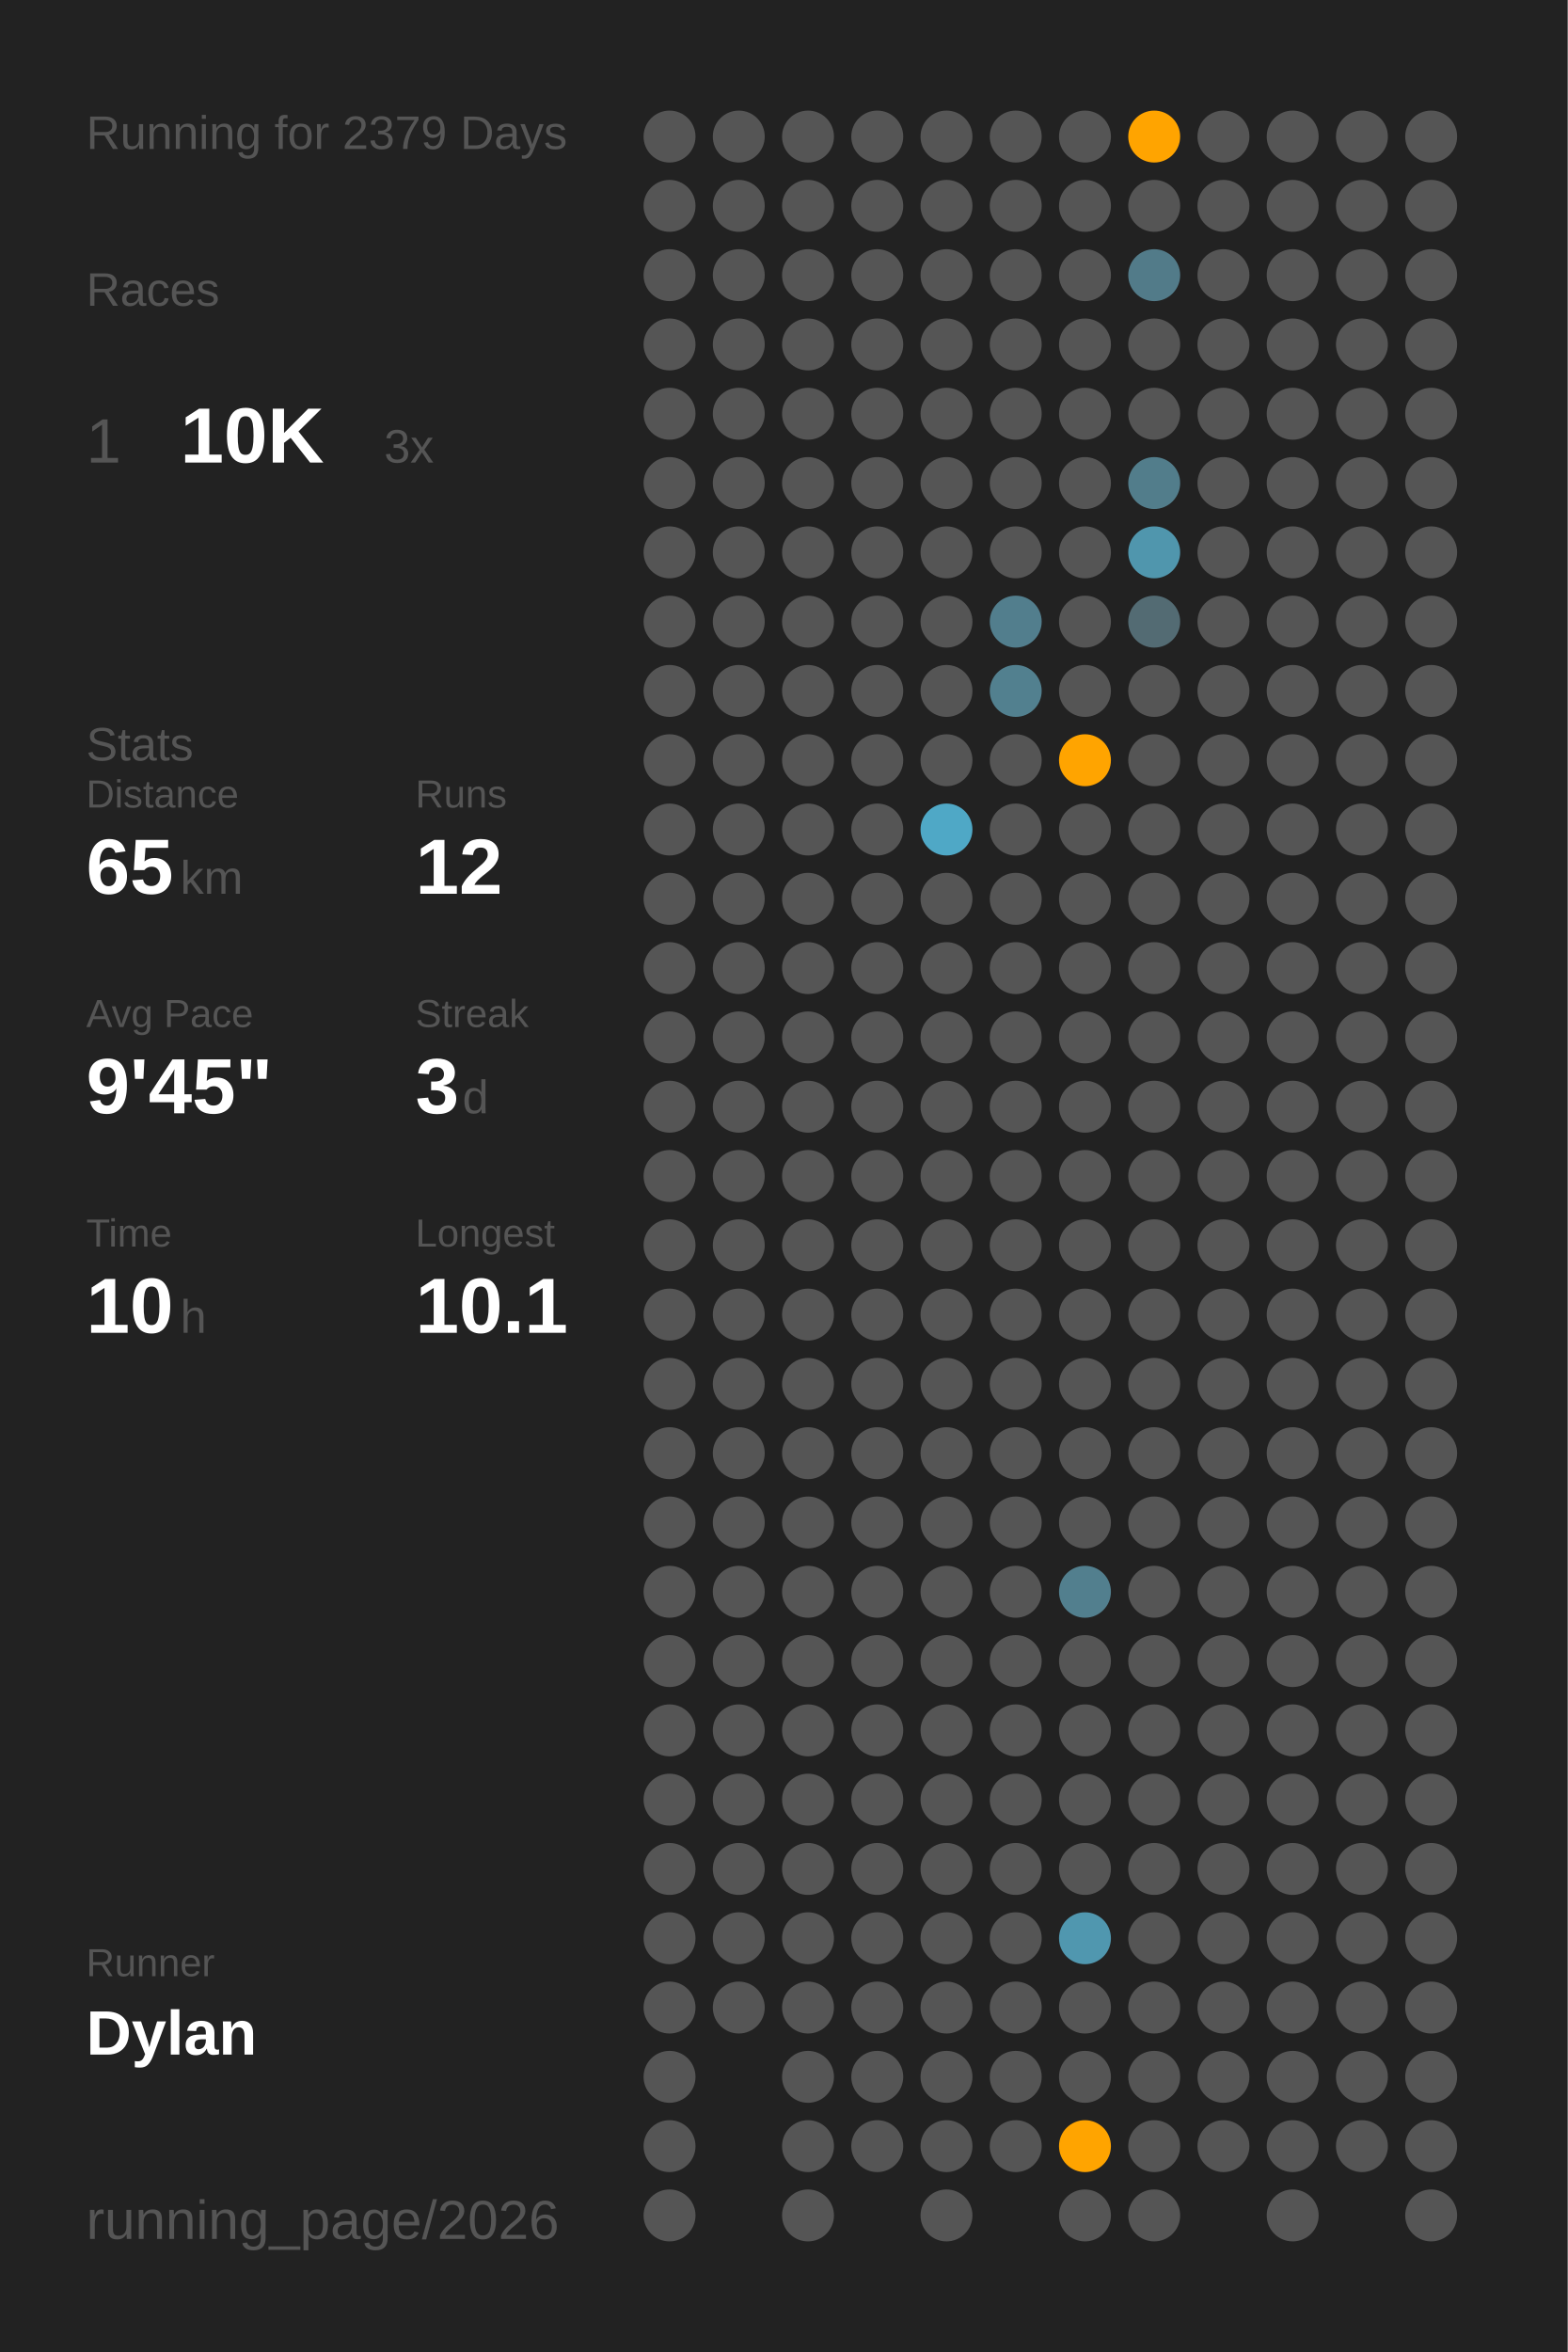
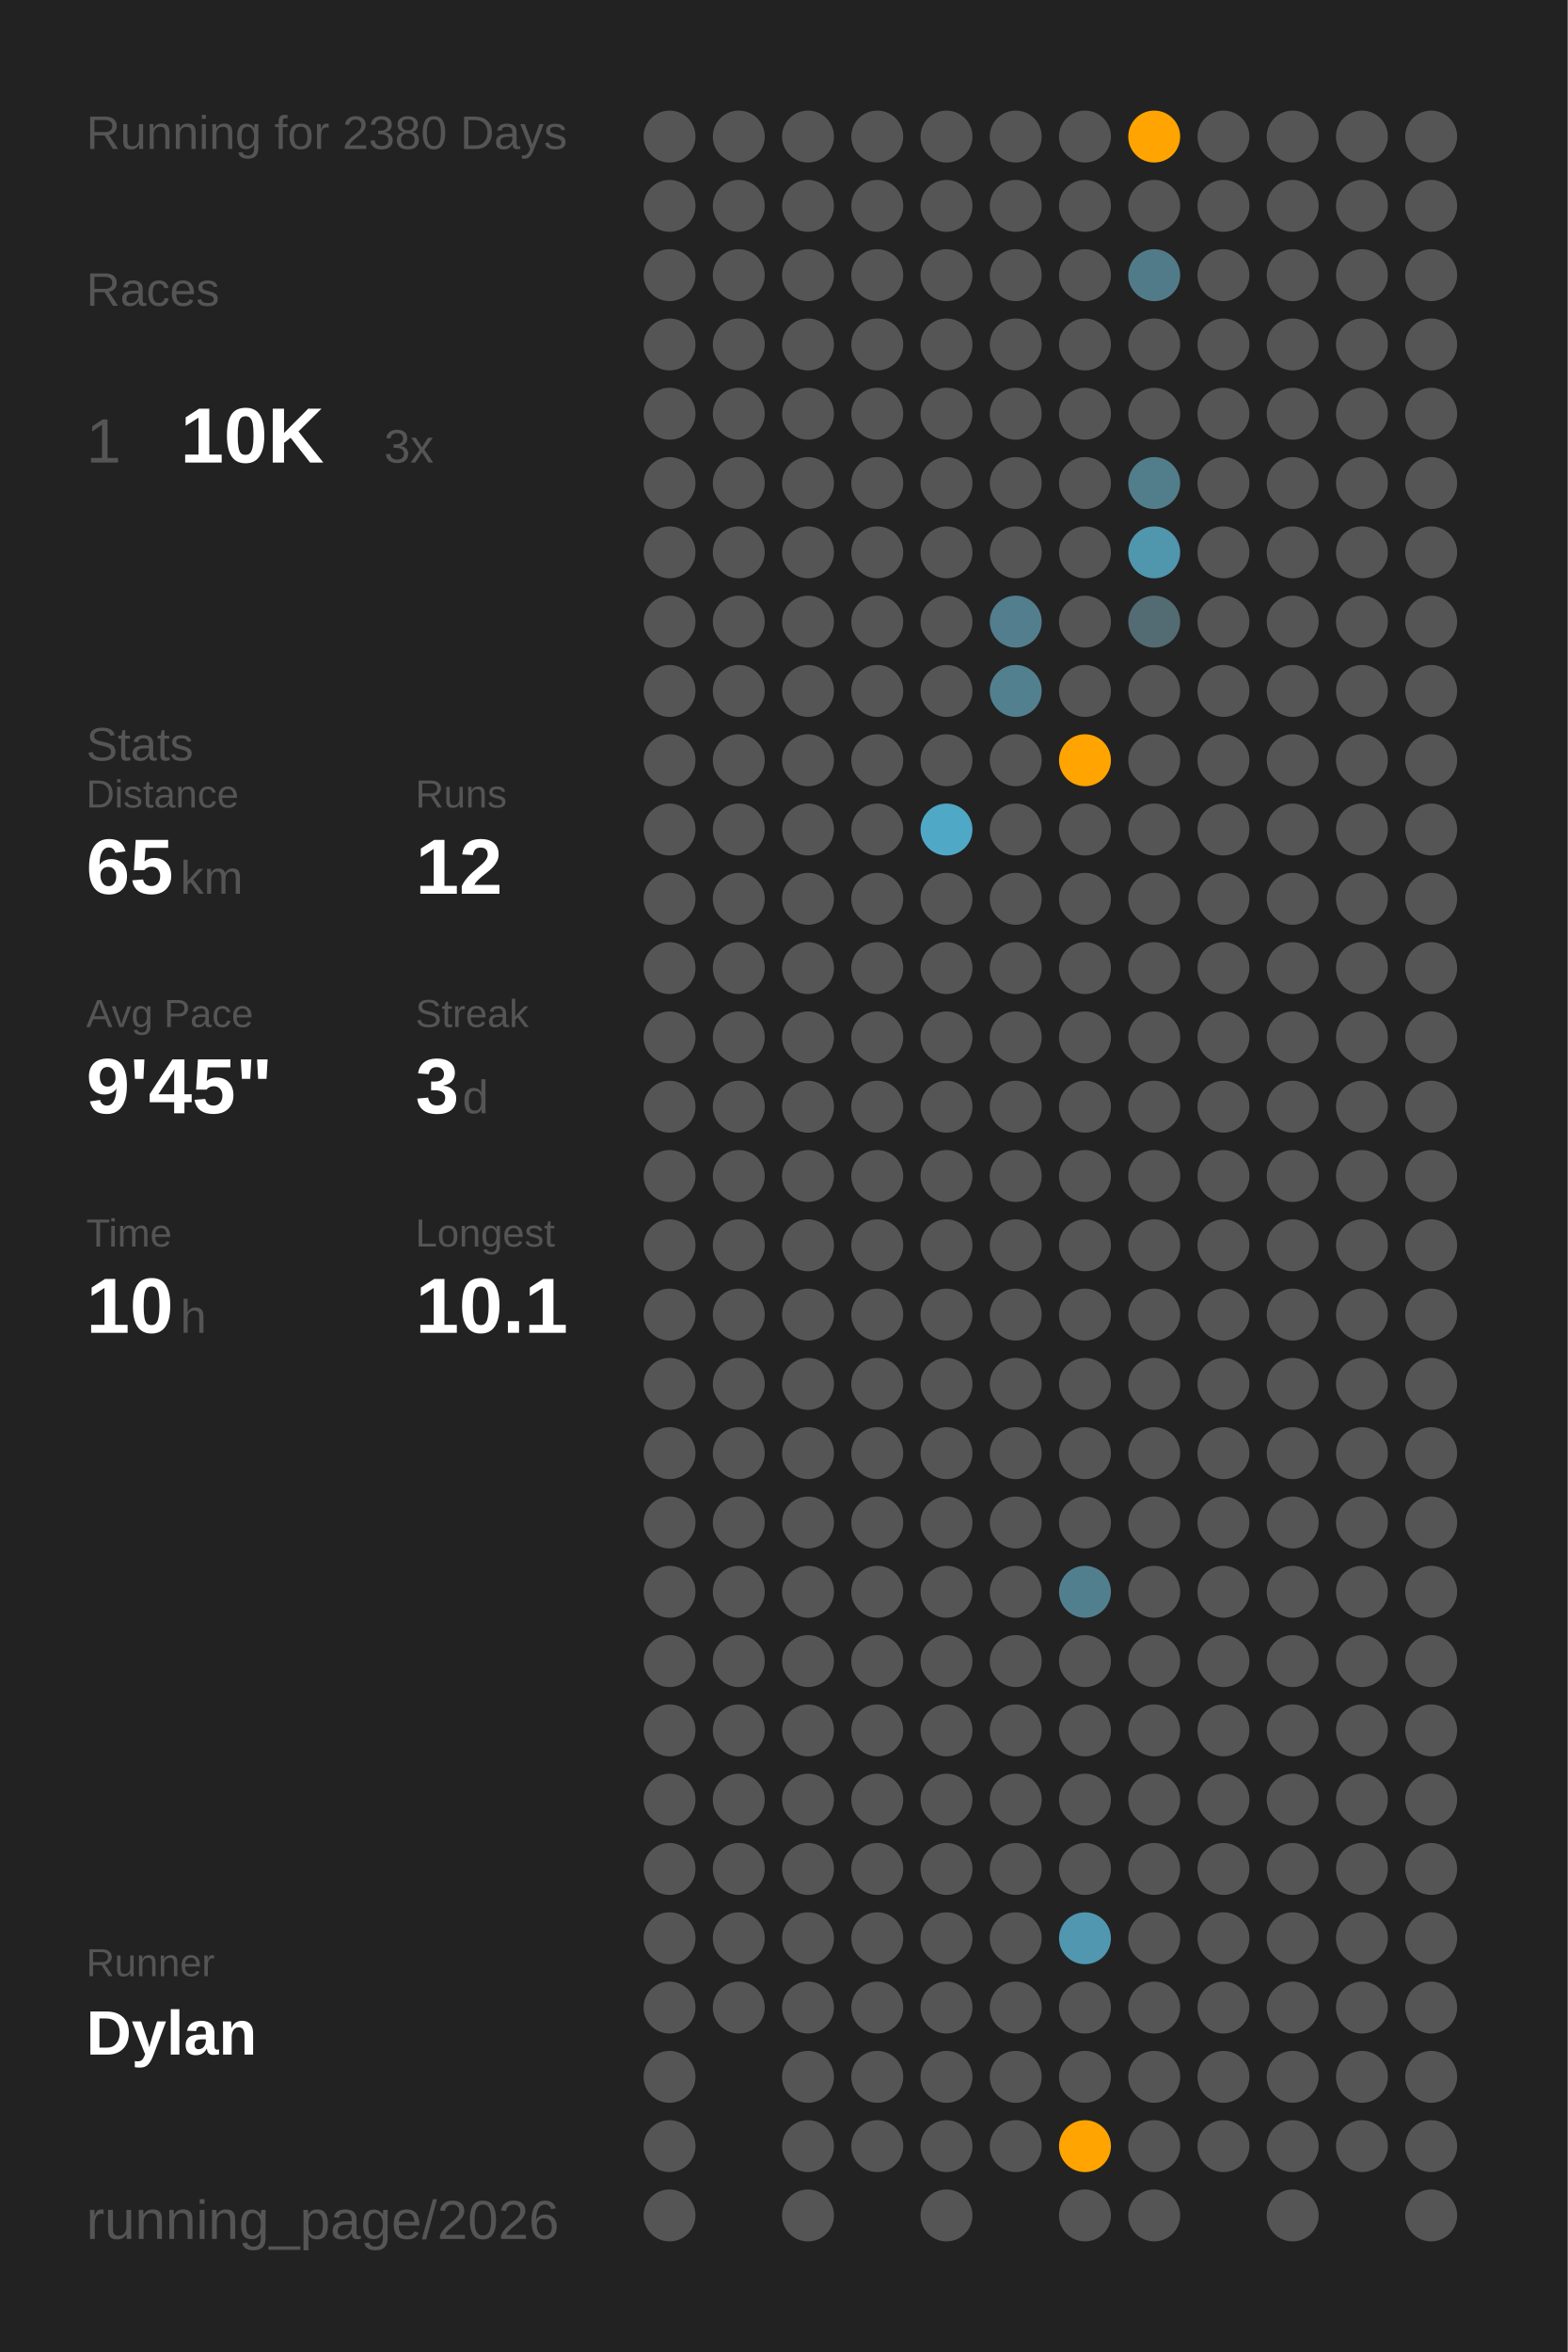
<svg xmlns="http://www.w3.org/2000/svg" baseProfile="full" class="activity-poster" data-activity-mode="running" data-poster-role="poster" data-poster-type="year_summary" height="300mm" version="1.1" viewBox="0,0,200,300" width="200mm">
  <defs />
  <rect class="poster-background" data-poster-role="background" fill="#222222" height="300" stroke="none" width="200" x="0" y="0" />
-   <text fill="#555555" style="font-size:6px; font-family:Arial;" x="11" y="19">Running for 2379 Days</text>
+   <text fill="#555555" style="font-size:6px; font-family:Arial;" x="11" y="19">Running for 2380 Days</text>
  <text fill="#555555" style="font-size:6px; font-family:Arial;" x="11" y="39">Races</text>
  <text fill="#555555" style="font-size:8px; font-family:Arial;" x="11" y="59">1</text>
  <text fill="#FFFFFF" style="font-size:10px; font-family:Arial; font-weight:bold;" x="23" y="59">10K</text>
  <text fill="#555555" style="font-size:6px; font-family:Arial;" x="49" y="59">3x</text>
  <text fill="#555555" style="font-size:6px; font-family:Arial;" x="11" y="97">Stats</text>
  <text fill="#555555" style="font-size:5px; font-family:Arial;" x="11" y="103">Distance</text>
  <text fill="#FFFFFF" style="font-size:10px; font-family:Arial; font-weight:bold;" x="11" y="114">65</text>
  <text fill="#555555" style="font-size:6px; font-family:Arial;" x="23" y="114">km</text>
  <text fill="#555555" style="font-size:5px; font-family:Arial;" x="53" y="103">Runs</text>
  <text fill="#FFFFFF" style="font-size:10px; font-family:Arial; font-weight:bold;" x="53" y="114">12</text>
  <text fill="#555555" style="font-size:5px; font-family:Arial;" x="11" y="131">Avg Pace</text>
  <text fill="#FFFFFF" style="font-size:10px; font-family:Arial; font-weight:bold;" x="11" y="142">9'45"</text>
  <text fill="#555555" style="font-size:5px; font-family:Arial;" x="53" y="131">Streak</text>
  <text fill="#FFFFFF" style="font-size:10px; font-family:Arial; font-weight:bold;" x="53" y="142">3</text>
  <text fill="#555555" style="font-size:6px; font-family:Arial;" x="59" y="142">d</text>
  <text fill="#555555" style="font-size:5px; font-family:Arial;" x="11" y="159">Time</text>
  <text fill="#FFFFFF" style="font-size:10px; font-family:Arial; font-weight:bold;" x="11" y="170">10</text>
  <text fill="#555555" style="font-size:6px; font-family:Arial;" x="23" y="170">h</text>
  <text fill="#555555" style="font-size:5px; font-family:Arial;" x="53" y="159">Longest</text>
  <text fill="#FFFFFF" style="font-size:10px; font-family:Arial; font-weight:bold;" x="53" y="170">10.1</text>
  <text fill="#555555" style="font-size:5px; font-family:Arial;" x="11" y="252.065">Runner</text>
  <text fill="#FFFFFF" style="font-size:8px; font-family:Arial; font-weight:bold;" x="11" y="262.065">Dylan</text>
  <text fill="#555555" style="font-size:7px; font-family:Arial;" x="11" y="285.581">running_page/2026</text>
  <circle cx="85.417" cy="17.419" fill="#555555" r="3.312" />
  <circle cx="85.417" cy="26.258" fill="#555555" r="3.312" />
  <circle cx="85.417" cy="35.097" fill="#555555" r="3.312" />
  <circle cx="85.417" cy="43.935" fill="#555555" r="3.312" />
  <circle cx="85.417" cy="52.774" fill="#555555" r="3.312" />
  <circle cx="85.417" cy="61.613" fill="#555555" r="3.312" />
  <circle cx="85.417" cy="70.452" fill="#555555" r="3.312" />
  <circle cx="85.417" cy="79.29" fill="#555555" r="3.312" />
  <circle cx="85.417" cy="88.129" fill="#555555" r="3.312" />
  <circle cx="85.417" cy="96.968" fill="#555555" r="3.312" />
  <circle cx="85.417" cy="105.806" fill="#555555" r="3.312" />
  <circle cx="85.417" cy="114.645" fill="#555555" r="3.312" />
  <circle cx="85.417" cy="123.484" fill="#555555" r="3.312" />
  <circle cx="85.417" cy="132.323" fill="#555555" r="3.312" />
  <circle cx="85.417" cy="141.161" fill="#555555" r="3.312" />
  <circle cx="85.417" cy="150" fill="#555555" r="3.312" />
  <circle cx="85.417" cy="158.839" fill="#555555" r="3.312" />
  <circle cx="85.417" cy="167.677" fill="#555555" r="3.312" />
  <circle cx="85.417" cy="176.516" fill="#555555" r="3.312" />
  <circle cx="85.417" cy="185.355" fill="#555555" r="3.312" />
  <circle cx="85.417" cy="194.194" fill="#555555" r="3.312" />
  <circle cx="85.417" cy="203.032" fill="#555555" r="3.312" />
  <circle cx="85.417" cy="211.871" fill="#555555" r="3.312" />
  <circle cx="85.417" cy="220.71" fill="#555555" r="3.312" />
  <circle cx="85.417" cy="229.548" fill="#555555" r="3.312" />
  <circle cx="85.417" cy="238.387" fill="#555555" r="3.312" />
  <circle cx="85.417" cy="247.226" fill="#555555" r="3.312" />
  <circle cx="85.417" cy="256.065" fill="#555555" r="3.312" />
  <circle cx="85.417" cy="264.903" fill="#555555" r="3.312" />
  <circle cx="85.417" cy="273.742" fill="#555555" r="3.312" />
  <circle cx="85.417" cy="282.581" fill="#555555" r="3.312" />
  <circle cx="94.25" cy="17.419" fill="#555555" r="3.312" />
  <circle cx="94.25" cy="26.258" fill="#555555" r="3.312" />
  <circle cx="94.25" cy="35.097" fill="#555555" r="3.312" />
  <circle cx="94.25" cy="43.935" fill="#555555" r="3.312" />
  <circle cx="94.25" cy="52.774" fill="#555555" r="3.312" />
  <circle cx="94.25" cy="61.613" fill="#555555" r="3.312" />
  <circle cx="94.25" cy="70.452" fill="#555555" r="3.312" />
  <circle cx="94.25" cy="79.29" fill="#555555" r="3.312" />
  <circle cx="94.25" cy="88.129" fill="#555555" r="3.312" />
  <circle cx="94.25" cy="96.968" fill="#555555" r="3.312" />
  <circle cx="94.25" cy="105.806" fill="#555555" r="3.312" />
  <circle cx="94.25" cy="114.645" fill="#555555" r="3.312" />
  <circle cx="94.25" cy="123.484" fill="#555555" r="3.312" />
  <circle cx="94.25" cy="132.323" fill="#555555" r="3.312" />
  <circle cx="94.25" cy="141.161" fill="#555555" r="3.312" />
  <circle cx="94.25" cy="150" fill="#555555" r="3.312" />
  <circle cx="94.25" cy="158.839" fill="#555555" r="3.312" />
  <circle cx="94.25" cy="167.677" fill="#555555" r="3.312" />
  <circle cx="94.25" cy="176.516" fill="#555555" r="3.312" />
  <circle cx="94.25" cy="185.355" fill="#555555" r="3.312" />
  <circle cx="94.25" cy="194.194" fill="#555555" r="3.312" />
  <circle cx="94.25" cy="203.032" fill="#555555" r="3.312" />
  <circle cx="94.25" cy="211.871" fill="#555555" r="3.312" />
  <circle cx="94.25" cy="220.71" fill="#555555" r="3.312" />
  <circle cx="94.25" cy="229.548" fill="#555555" r="3.312" />
  <circle cx="94.25" cy="238.387" fill="#555555" r="3.312" />
  <circle cx="94.25" cy="247.226" fill="#555555" r="3.312" />
  <circle cx="94.25" cy="256.065" fill="#555555" r="3.312" />
  <circle cx="103.083" cy="17.419" fill="#555555" r="3.312" />
  <circle cx="103.083" cy="26.258" fill="#555555" r="3.312" />
  <circle cx="103.083" cy="35.097" fill="#555555" r="3.312" />
  <circle cx="103.083" cy="43.935" fill="#555555" r="3.312" />
  <circle cx="103.083" cy="52.774" fill="#555555" r="3.312" />
  <circle cx="103.083" cy="61.613" fill="#555555" r="3.312" />
  <circle cx="103.083" cy="70.452" fill="#555555" r="3.312" />
  <circle cx="103.083" cy="79.29" fill="#555555" r="3.312" />
  <circle cx="103.083" cy="88.129" fill="#555555" r="3.312" />
  <circle cx="103.083" cy="96.968" fill="#555555" r="3.312" />
  <circle cx="103.083" cy="105.806" fill="#555555" r="3.312" />
  <circle cx="103.083" cy="114.645" fill="#555555" r="3.312" />
  <circle cx="103.083" cy="123.484" fill="#555555" r="3.312" />
  <circle cx="103.083" cy="132.323" fill="#555555" r="3.312" />
  <circle cx="103.083" cy="141.161" fill="#555555" r="3.312" />
  <circle cx="103.083" cy="150" fill="#555555" r="3.312" />
  <circle cx="103.083" cy="158.839" fill="#555555" r="3.312" />
  <circle cx="103.083" cy="167.677" fill="#555555" r="3.312" />
  <circle cx="103.083" cy="176.516" fill="#555555" r="3.312" />
  <circle cx="103.083" cy="185.355" fill="#555555" r="3.312" />
  <circle cx="103.083" cy="194.194" fill="#555555" r="3.312" />
  <circle cx="103.083" cy="203.032" fill="#555555" r="3.312" />
  <circle cx="103.083" cy="211.871" fill="#555555" r="3.312" />
  <circle cx="103.083" cy="220.71" fill="#555555" r="3.312" />
  <circle cx="103.083" cy="229.548" fill="#555555" r="3.312" />
  <circle cx="103.083" cy="238.387" fill="#555555" r="3.312" />
  <circle cx="103.083" cy="247.226" fill="#555555" r="3.312" />
  <circle cx="103.083" cy="256.065" fill="#555555" r="3.312" />
  <circle cx="103.083" cy="264.903" fill="#555555" r="3.312" />
  <circle cx="103.083" cy="273.742" fill="#555555" r="3.312" />
  <circle cx="103.083" cy="282.581" fill="#555555" r="3.312" />
  <circle cx="111.917" cy="17.419" fill="#555555" r="3.312" />
  <circle cx="111.917" cy="26.258" fill="#555555" r="3.312" />
  <circle cx="111.917" cy="35.097" fill="#555555" r="3.312" />
  <circle cx="111.917" cy="43.935" fill="#555555" r="3.312" />
  <circle cx="111.917" cy="52.774" fill="#555555" r="3.312" />
  <circle cx="111.917" cy="61.613" fill="#555555" r="3.312" />
  <circle cx="111.917" cy="70.452" fill="#555555" r="3.312" />
  <circle cx="111.917" cy="79.29" fill="#555555" r="3.312" />
  <circle cx="111.917" cy="88.129" fill="#555555" r="3.312" />
  <circle cx="111.917" cy="96.968" fill="#555555" r="3.312" />
  <circle cx="111.917" cy="105.806" fill="#555555" r="3.312" />
  <circle cx="111.917" cy="114.645" fill="#555555" r="3.312" />
  <circle cx="111.917" cy="123.484" fill="#555555" r="3.312" />
  <circle cx="111.917" cy="132.323" fill="#555555" r="3.312" />
  <circle cx="111.917" cy="141.161" fill="#555555" r="3.312" />
  <circle cx="111.917" cy="150" fill="#555555" r="3.312" />
  <circle cx="111.917" cy="158.839" fill="#555555" r="3.312" />
  <circle cx="111.917" cy="167.677" fill="#555555" r="3.312" />
  <circle cx="111.917" cy="176.516" fill="#555555" r="3.312" />
  <circle cx="111.917" cy="185.355" fill="#555555" r="3.312" />
  <circle cx="111.917" cy="194.194" fill="#555555" r="3.312" />
  <circle cx="111.917" cy="203.032" fill="#555555" r="3.312" />
  <circle cx="111.917" cy="211.871" fill="#555555" r="3.312" />
  <circle cx="111.917" cy="220.71" fill="#555555" r="3.312" />
  <circle cx="111.917" cy="229.548" fill="#555555" r="3.312" />
  <circle cx="111.917" cy="238.387" fill="#555555" r="3.312" />
  <circle cx="111.917" cy="247.226" fill="#555555" r="3.312" />
  <circle cx="111.917" cy="256.065" fill="#555555" r="3.312" />
  <circle cx="111.917" cy="264.903" fill="#555555" r="3.312" />
  <circle cx="111.917" cy="273.742" fill="#555555" r="3.312" />
  <circle cx="120.75" cy="17.419" fill="#555555" r="3.312" />
  <circle cx="120.75" cy="26.258" fill="#555555" r="3.312" />
  <circle cx="120.75" cy="35.097" fill="#555555" r="3.312" />
  <circle cx="120.75" cy="43.935" fill="#555555" r="3.312" />
  <circle cx="120.75" cy="52.774" fill="#555555" r="3.312" />
  <circle cx="120.75" cy="61.613" fill="#555555" r="3.312" />
  <circle cx="120.75" cy="70.452" fill="#555555" r="3.312" />
  <circle cx="120.75" cy="79.29" fill="#555555" r="3.312" />
  <circle cx="120.75" cy="88.129" fill="#555555" r="3.312" />
  <circle cx="120.75" cy="96.968" fill="#555555" r="3.312" />
  <circle cx="120.75" cy="105.806" fill="#4fa8c6" r="3.312" />
  <circle cx="120.75" cy="114.645" fill="#555555" r="3.312" />
  <circle cx="120.75" cy="123.484" fill="#555555" r="3.312" />
  <circle cx="120.75" cy="132.323" fill="#555555" r="3.312" />
  <circle cx="120.75" cy="141.161" fill="#555555" r="3.312" />
  <circle cx="120.75" cy="150" fill="#555555" r="3.312" />
  <circle cx="120.75" cy="158.839" fill="#555555" r="3.312" />
  <circle cx="120.75" cy="167.677" fill="#555555" r="3.312" />
  <circle cx="120.75" cy="176.516" fill="#555555" r="3.312" />
  <circle cx="120.75" cy="185.355" fill="#555555" r="3.312" />
  <circle cx="120.75" cy="194.194" fill="#555555" r="3.312" />
  <circle cx="120.75" cy="203.032" fill="#555555" r="3.312" />
  <circle cx="120.75" cy="211.871" fill="#555555" r="3.312" />
  <circle cx="120.75" cy="220.71" fill="#555555" r="3.312" />
  <circle cx="120.75" cy="229.548" fill="#555555" r="3.312" />
  <circle cx="120.75" cy="238.387" fill="#555555" r="3.312" />
  <circle cx="120.75" cy="247.226" fill="#555555" r="3.312" />
  <circle cx="120.75" cy="256.065" fill="#555555" r="3.312" />
  <circle cx="120.75" cy="264.903" fill="#555555" r="3.312" />
  <circle cx="120.75" cy="273.742" fill="#555555" r="3.312" />
  <circle cx="120.75" cy="282.581" fill="#555555" r="3.312" />
  <circle cx="129.583" cy="17.419" fill="#555555" r="3.312" />
  <circle cx="129.583" cy="26.258" fill="#555555" r="3.312" />
  <circle cx="129.583" cy="35.097" fill="#555555" r="3.312" />
  <circle cx="129.583" cy="43.935" fill="#555555" r="3.312" />
  <circle cx="129.583" cy="52.774" fill="#555555" r="3.312" />
  <circle cx="129.583" cy="61.613" fill="#555555" r="3.312" />
  <circle cx="129.583" cy="70.452" fill="#555555" r="3.312" />
  <circle cx="129.583" cy="79.29" fill="#527e8d" r="3.312" />
  <circle cx="129.583" cy="88.129" fill="#52808f" r="3.312" />
  <circle cx="129.583" cy="96.968" fill="#555555" r="3.312" />
  <circle cx="129.583" cy="105.806" fill="#555555" r="3.312" />
  <circle cx="129.583" cy="114.645" fill="#555555" r="3.312" />
  <circle cx="129.583" cy="123.484" fill="#555555" r="3.312" />
  <circle cx="129.583" cy="132.323" fill="#555555" r="3.312" />
  <circle cx="129.583" cy="141.161" fill="#555555" r="3.312" />
  <circle cx="129.583" cy="150" fill="#555555" r="3.312" />
  <circle cx="129.583" cy="158.839" fill="#555555" r="3.312" />
  <circle cx="129.583" cy="167.677" fill="#555555" r="3.312" />
  <circle cx="129.583" cy="176.516" fill="#555555" r="3.312" />
  <circle cx="129.583" cy="185.355" fill="#555555" r="3.312" />
  <circle cx="129.583" cy="194.194" fill="#555555" r="3.312" />
  <circle cx="129.583" cy="203.032" fill="#555555" r="3.312" />
  <circle cx="129.583" cy="211.871" fill="#555555" r="3.312" />
  <circle cx="129.583" cy="220.71" fill="#555555" r="3.312" />
  <circle cx="129.583" cy="229.548" fill="#555555" r="3.312" />
  <circle cx="129.583" cy="238.387" fill="#555555" r="3.312" />
  <circle cx="129.583" cy="247.226" fill="#555555" r="3.312" />
  <circle cx="129.583" cy="256.065" fill="#555555" r="3.312" />
  <circle cx="129.583" cy="264.903" fill="#555555" r="3.312" />
  <circle cx="129.583" cy="273.742" fill="#555555" r="3.312" />
  <circle cx="138.417" cy="17.419" fill="#555555" r="3.312" />
  <circle cx="138.417" cy="26.258" fill="#555555" r="3.312" />
  <circle cx="138.417" cy="35.097" fill="#555555" r="3.312" />
  <circle cx="138.417" cy="43.935" fill="#555555" r="3.312" />
  <circle cx="138.417" cy="52.774" fill="#555555" r="3.312" />
  <circle cx="138.417" cy="61.613" fill="#555555" r="3.312" />
  <circle cx="138.417" cy="70.452" fill="#555555" r="3.312" />
  <circle cx="138.417" cy="79.29" fill="#555555" r="3.312" />
  <circle cx="138.417" cy="88.129" fill="#555555" r="3.312" />
  <circle cx="138.417" cy="96.968" fill="#ffa400" r="3.312" />
  <circle cx="138.417" cy="105.806" fill="#555555" r="3.312" />
  <circle cx="138.417" cy="114.645" fill="#555555" r="3.312" />
  <circle cx="138.417" cy="123.484" fill="#555555" r="3.312" />
  <circle cx="138.417" cy="132.323" fill="#555555" r="3.312" />
  <circle cx="138.417" cy="141.161" fill="#555555" r="3.312" />
  <circle cx="138.417" cy="150" fill="#555555" r="3.312" />
  <circle cx="138.417" cy="158.839" fill="#555555" r="3.312" />
  <circle cx="138.417" cy="167.677" fill="#555555" r="3.312" />
  <circle cx="138.417" cy="176.516" fill="#555555" r="3.312" />
  <circle cx="138.417" cy="185.355" fill="#555555" r="3.312" />
  <circle cx="138.417" cy="194.194" fill="#555555" r="3.312" />
  <circle cx="138.417" cy="203.032" fill="#527f8e" r="3.312" />
  <circle cx="138.417" cy="211.871" fill="#555555" r="3.312" />
  <circle cx="138.417" cy="220.71" fill="#555555" r="3.312" />
  <circle cx="138.417" cy="229.548" fill="#555555" r="3.312" />
  <circle cx="138.417" cy="238.387" fill="#555555" r="3.312" />
  <circle cx="138.417" cy="247.226" fill="#5097af" r="3.312" />
  <circle cx="138.417" cy="256.065" fill="#555555" r="3.312" />
  <circle cx="138.417" cy="264.903" fill="#555555" r="3.312" />
  <circle cx="138.417" cy="273.742" fill="#ffa400" r="3.312" />
  <circle cx="138.417" cy="282.581" fill="#555555" r="3.312" />
  <circle cx="147.25" cy="17.419" fill="#ffa400" r="3.312" />
  <circle cx="147.25" cy="26.258" fill="#555555" r="3.312" />
  <circle cx="147.25" cy="35.097" fill="#527b89" r="3.312" />
  <circle cx="147.25" cy="43.935" fill="#555555" r="3.312" />
  <circle cx="147.25" cy="52.774" fill="#555555" r="3.312" />
  <circle cx="147.25" cy="61.613" fill="#527d8b" r="3.312" />
  <circle cx="147.25" cy="70.452" fill="#5096ad" r="3.312" />
  <circle cx="147.25" cy="79.29" fill="#536b73" r="3.312" />
  <circle cx="147.25" cy="88.129" fill="#555555" r="3.312" />
  <circle cx="147.25" cy="96.968" fill="#555555" r="3.312" />
  <circle cx="147.25" cy="105.806" fill="#555555" r="3.312" />
  <circle cx="147.25" cy="114.645" fill="#555555" r="3.312" />
  <circle cx="147.25" cy="123.484" fill="#555555" r="3.312" />
  <circle cx="147.25" cy="132.323" fill="#555555" r="3.312" />
  <circle cx="147.25" cy="141.161" fill="#555555" r="3.312" />
  <circle cx="147.25" cy="150" fill="#555555" r="3.312" />
  <circle cx="147.25" cy="158.839" fill="#555555" r="3.312" />
  <circle cx="147.25" cy="167.677" fill="#555555" r="3.312" />
  <circle cx="147.25" cy="176.516" fill="#555555" r="3.312" />
  <circle cx="147.25" cy="185.355" fill="#555555" r="3.312" />
  <circle cx="147.25" cy="194.194" fill="#555555" r="3.312" />
  <circle cx="147.25" cy="203.032" fill="#555555" r="3.312" />
  <circle cx="147.25" cy="211.871" fill="#555555" r="3.312" />
  <circle cx="147.25" cy="220.71" fill="#555555" r="3.312" />
  <circle cx="147.25" cy="229.548" fill="#555555" r="3.312" />
  <circle cx="147.25" cy="238.387" fill="#555555" r="3.312" />
  <circle cx="147.25" cy="247.226" fill="#555555" r="3.312" />
  <circle cx="147.25" cy="256.065" fill="#555555" r="3.312" />
  <circle cx="147.25" cy="264.903" fill="#555555" r="3.312" />
  <circle cx="147.25" cy="273.742" fill="#555555" r="3.312" />
  <circle cx="147.25" cy="282.581" fill="#555555" r="3.312" />
  <circle cx="156.083" cy="17.419" fill="#555555" r="3.312" />
  <circle cx="156.083" cy="26.258" fill="#555555" r="3.312" />
  <circle cx="156.083" cy="35.097" fill="#555555" r="3.312" />
  <circle cx="156.083" cy="43.935" fill="#555555" r="3.312" />
  <circle cx="156.083" cy="52.774" fill="#555555" r="3.312" />
  <circle cx="156.083" cy="61.613" fill="#555555" r="3.312" />
  <circle cx="156.083" cy="70.452" fill="#555555" r="3.312" />
  <circle cx="156.083" cy="79.29" fill="#555555" r="3.312" />
  <circle cx="156.083" cy="88.129" fill="#555555" r="3.312" />
  <circle cx="156.083" cy="96.968" fill="#555555" r="3.312" />
  <circle cx="156.083" cy="105.806" fill="#555555" r="3.312" />
  <circle cx="156.083" cy="114.645" fill="#555555" r="3.312" />
  <circle cx="156.083" cy="123.484" fill="#555555" r="3.312" />
  <circle cx="156.083" cy="132.323" fill="#555555" r="3.312" />
  <circle cx="156.083" cy="141.161" fill="#555555" r="3.312" />
  <circle cx="156.083" cy="150" fill="#555555" r="3.312" />
  <circle cx="156.083" cy="158.839" fill="#555555" r="3.312" />
  <circle cx="156.083" cy="167.677" fill="#555555" r="3.312" />
  <circle cx="156.083" cy="176.516" fill="#555555" r="3.312" />
  <circle cx="156.083" cy="185.355" fill="#555555" r="3.312" />
  <circle cx="156.083" cy="194.194" fill="#555555" r="3.312" />
  <circle cx="156.083" cy="203.032" fill="#555555" r="3.312" />
  <circle cx="156.083" cy="211.871" fill="#555555" r="3.312" />
  <circle cx="156.083" cy="220.71" fill="#555555" r="3.312" />
  <circle cx="156.083" cy="229.548" fill="#555555" r="3.312" />
  <circle cx="156.083" cy="238.387" fill="#555555" r="3.312" />
  <circle cx="156.083" cy="247.226" fill="#555555" r="3.312" />
  <circle cx="156.083" cy="256.065" fill="#555555" r="3.312" />
  <circle cx="156.083" cy="264.903" fill="#555555" r="3.312" />
  <circle cx="156.083" cy="273.742" fill="#555555" r="3.312" />
  <circle cx="164.917" cy="17.419" fill="#555555" r="3.312" />
  <circle cx="164.917" cy="26.258" fill="#555555" r="3.312" />
  <circle cx="164.917" cy="35.097" fill="#555555" r="3.312" />
  <circle cx="164.917" cy="43.935" fill="#555555" r="3.312" />
  <circle cx="164.917" cy="52.774" fill="#555555" r="3.312" />
  <circle cx="164.917" cy="61.613" fill="#555555" r="3.312" />
  <circle cx="164.917" cy="70.452" fill="#555555" r="3.312" />
  <circle cx="164.917" cy="79.29" fill="#555555" r="3.312" />
  <circle cx="164.917" cy="88.129" fill="#555555" r="3.312" />
  <circle cx="164.917" cy="96.968" fill="#555555" r="3.312" />
  <circle cx="164.917" cy="105.806" fill="#555555" r="3.312" />
  <circle cx="164.917" cy="114.645" fill="#555555" r="3.312" />
  <circle cx="164.917" cy="123.484" fill="#555555" r="3.312" />
  <circle cx="164.917" cy="132.323" fill="#555555" r="3.312" />
  <circle cx="164.917" cy="141.161" fill="#555555" r="3.312" />
  <circle cx="164.917" cy="150" fill="#555555" r="3.312" />
  <circle cx="164.917" cy="158.839" fill="#555555" r="3.312" />
  <circle cx="164.917" cy="167.677" fill="#555555" r="3.312" />
  <circle cx="164.917" cy="176.516" fill="#555555" r="3.312" />
  <circle cx="164.917" cy="185.355" fill="#555555" r="3.312" />
  <circle cx="164.917" cy="194.194" fill="#555555" r="3.312" />
  <circle cx="164.917" cy="203.032" fill="#555555" r="3.312" />
  <circle cx="164.917" cy="211.871" fill="#555555" r="3.312" />
  <circle cx="164.917" cy="220.71" fill="#555555" r="3.312" />
  <circle cx="164.917" cy="229.548" fill="#555555" r="3.312" />
  <circle cx="164.917" cy="238.387" fill="#555555" r="3.312" />
  <circle cx="164.917" cy="247.226" fill="#555555" r="3.312" />
  <circle cx="164.917" cy="256.065" fill="#555555" r="3.312" />
  <circle cx="164.917" cy="264.903" fill="#555555" r="3.312" />
  <circle cx="164.917" cy="273.742" fill="#555555" r="3.312" />
  <circle cx="164.917" cy="282.581" fill="#555555" r="3.312" />
  <circle cx="173.75" cy="17.419" fill="#555555" r="3.312" />
  <circle cx="173.75" cy="26.258" fill="#555555" r="3.312" />
  <circle cx="173.75" cy="35.097" fill="#555555" r="3.312" />
  <circle cx="173.75" cy="43.935" fill="#555555" r="3.312" />
  <circle cx="173.75" cy="52.774" fill="#555555" r="3.312" />
  <circle cx="173.75" cy="61.613" fill="#555555" r="3.312" />
  <circle cx="173.75" cy="70.452" fill="#555555" r="3.312" />
  <circle cx="173.75" cy="79.29" fill="#555555" r="3.312" />
  <circle cx="173.75" cy="88.129" fill="#555555" r="3.312" />
  <circle cx="173.75" cy="96.968" fill="#555555" r="3.312" />
  <circle cx="173.75" cy="105.806" fill="#555555" r="3.312" />
  <circle cx="173.75" cy="114.645" fill="#555555" r="3.312" />
  <circle cx="173.75" cy="123.484" fill="#555555" r="3.312" />
  <circle cx="173.75" cy="132.323" fill="#555555" r="3.312" />
  <circle cx="173.75" cy="141.161" fill="#555555" r="3.312" />
  <circle cx="173.75" cy="150" fill="#555555" r="3.312" />
  <circle cx="173.75" cy="158.839" fill="#555555" r="3.312" />
  <circle cx="173.75" cy="167.677" fill="#555555" r="3.312" />
  <circle cx="173.75" cy="176.516" fill="#555555" r="3.312" />
  <circle cx="173.75" cy="185.355" fill="#555555" r="3.312" />
  <circle cx="173.75" cy="194.194" fill="#555555" r="3.312" />
  <circle cx="173.75" cy="203.032" fill="#555555" r="3.312" />
  <circle cx="173.75" cy="211.871" fill="#555555" r="3.312" />
  <circle cx="173.75" cy="220.71" fill="#555555" r="3.312" />
  <circle cx="173.75" cy="229.548" fill="#555555" r="3.312" />
  <circle cx="173.75" cy="238.387" fill="#555555" r="3.312" />
  <circle cx="173.75" cy="247.226" fill="#555555" r="3.312" />
  <circle cx="173.75" cy="256.065" fill="#555555" r="3.312" />
  <circle cx="173.75" cy="264.903" fill="#555555" r="3.312" />
  <circle cx="173.75" cy="273.742" fill="#555555" r="3.312" />
  <circle cx="182.583" cy="17.419" fill="#555555" r="3.312" />
  <circle cx="182.583" cy="26.258" fill="#555555" r="3.312" />
  <circle cx="182.583" cy="35.097" fill="#555555" r="3.312" />
  <circle cx="182.583" cy="43.935" fill="#555555" r="3.312" />
  <circle cx="182.583" cy="52.774" fill="#555555" r="3.312" />
  <circle cx="182.583" cy="61.613" fill="#555555" r="3.312" />
  <circle cx="182.583" cy="70.452" fill="#555555" r="3.312" />
  <circle cx="182.583" cy="79.29" fill="#555555" r="3.312" />
  <circle cx="182.583" cy="88.129" fill="#555555" r="3.312" />
  <circle cx="182.583" cy="96.968" fill="#555555" r="3.312" />
  <circle cx="182.583" cy="105.806" fill="#555555" r="3.312" />
  <circle cx="182.583" cy="114.645" fill="#555555" r="3.312" />
  <circle cx="182.583" cy="123.484" fill="#555555" r="3.312" />
  <circle cx="182.583" cy="132.323" fill="#555555" r="3.312" />
  <circle cx="182.583" cy="141.161" fill="#555555" r="3.312" />
  <circle cx="182.583" cy="150" fill="#555555" r="3.312" />
  <circle cx="182.583" cy="158.839" fill="#555555" r="3.312" />
  <circle cx="182.583" cy="167.677" fill="#555555" r="3.312" />
  <circle cx="182.583" cy="176.516" fill="#555555" r="3.312" />
  <circle cx="182.583" cy="185.355" fill="#555555" r="3.312" />
  <circle cx="182.583" cy="194.194" fill="#555555" r="3.312" />
  <circle cx="182.583" cy="203.032" fill="#555555" r="3.312" />
  <circle cx="182.583" cy="211.871" fill="#555555" r="3.312" />
  <circle cx="182.583" cy="220.71" fill="#555555" r="3.312" />
  <circle cx="182.583" cy="229.548" fill="#555555" r="3.312" />
  <circle cx="182.583" cy="238.387" fill="#555555" r="3.312" />
  <circle cx="182.583" cy="247.226" fill="#555555" r="3.312" />
  <circle cx="182.583" cy="256.065" fill="#555555" r="3.312" />
  <circle cx="182.583" cy="264.903" fill="#555555" r="3.312" />
  <circle cx="182.583" cy="273.742" fill="#555555" r="3.312" />
  <circle cx="182.583" cy="282.581" fill="#555555" r="3.312" />
</svg>
